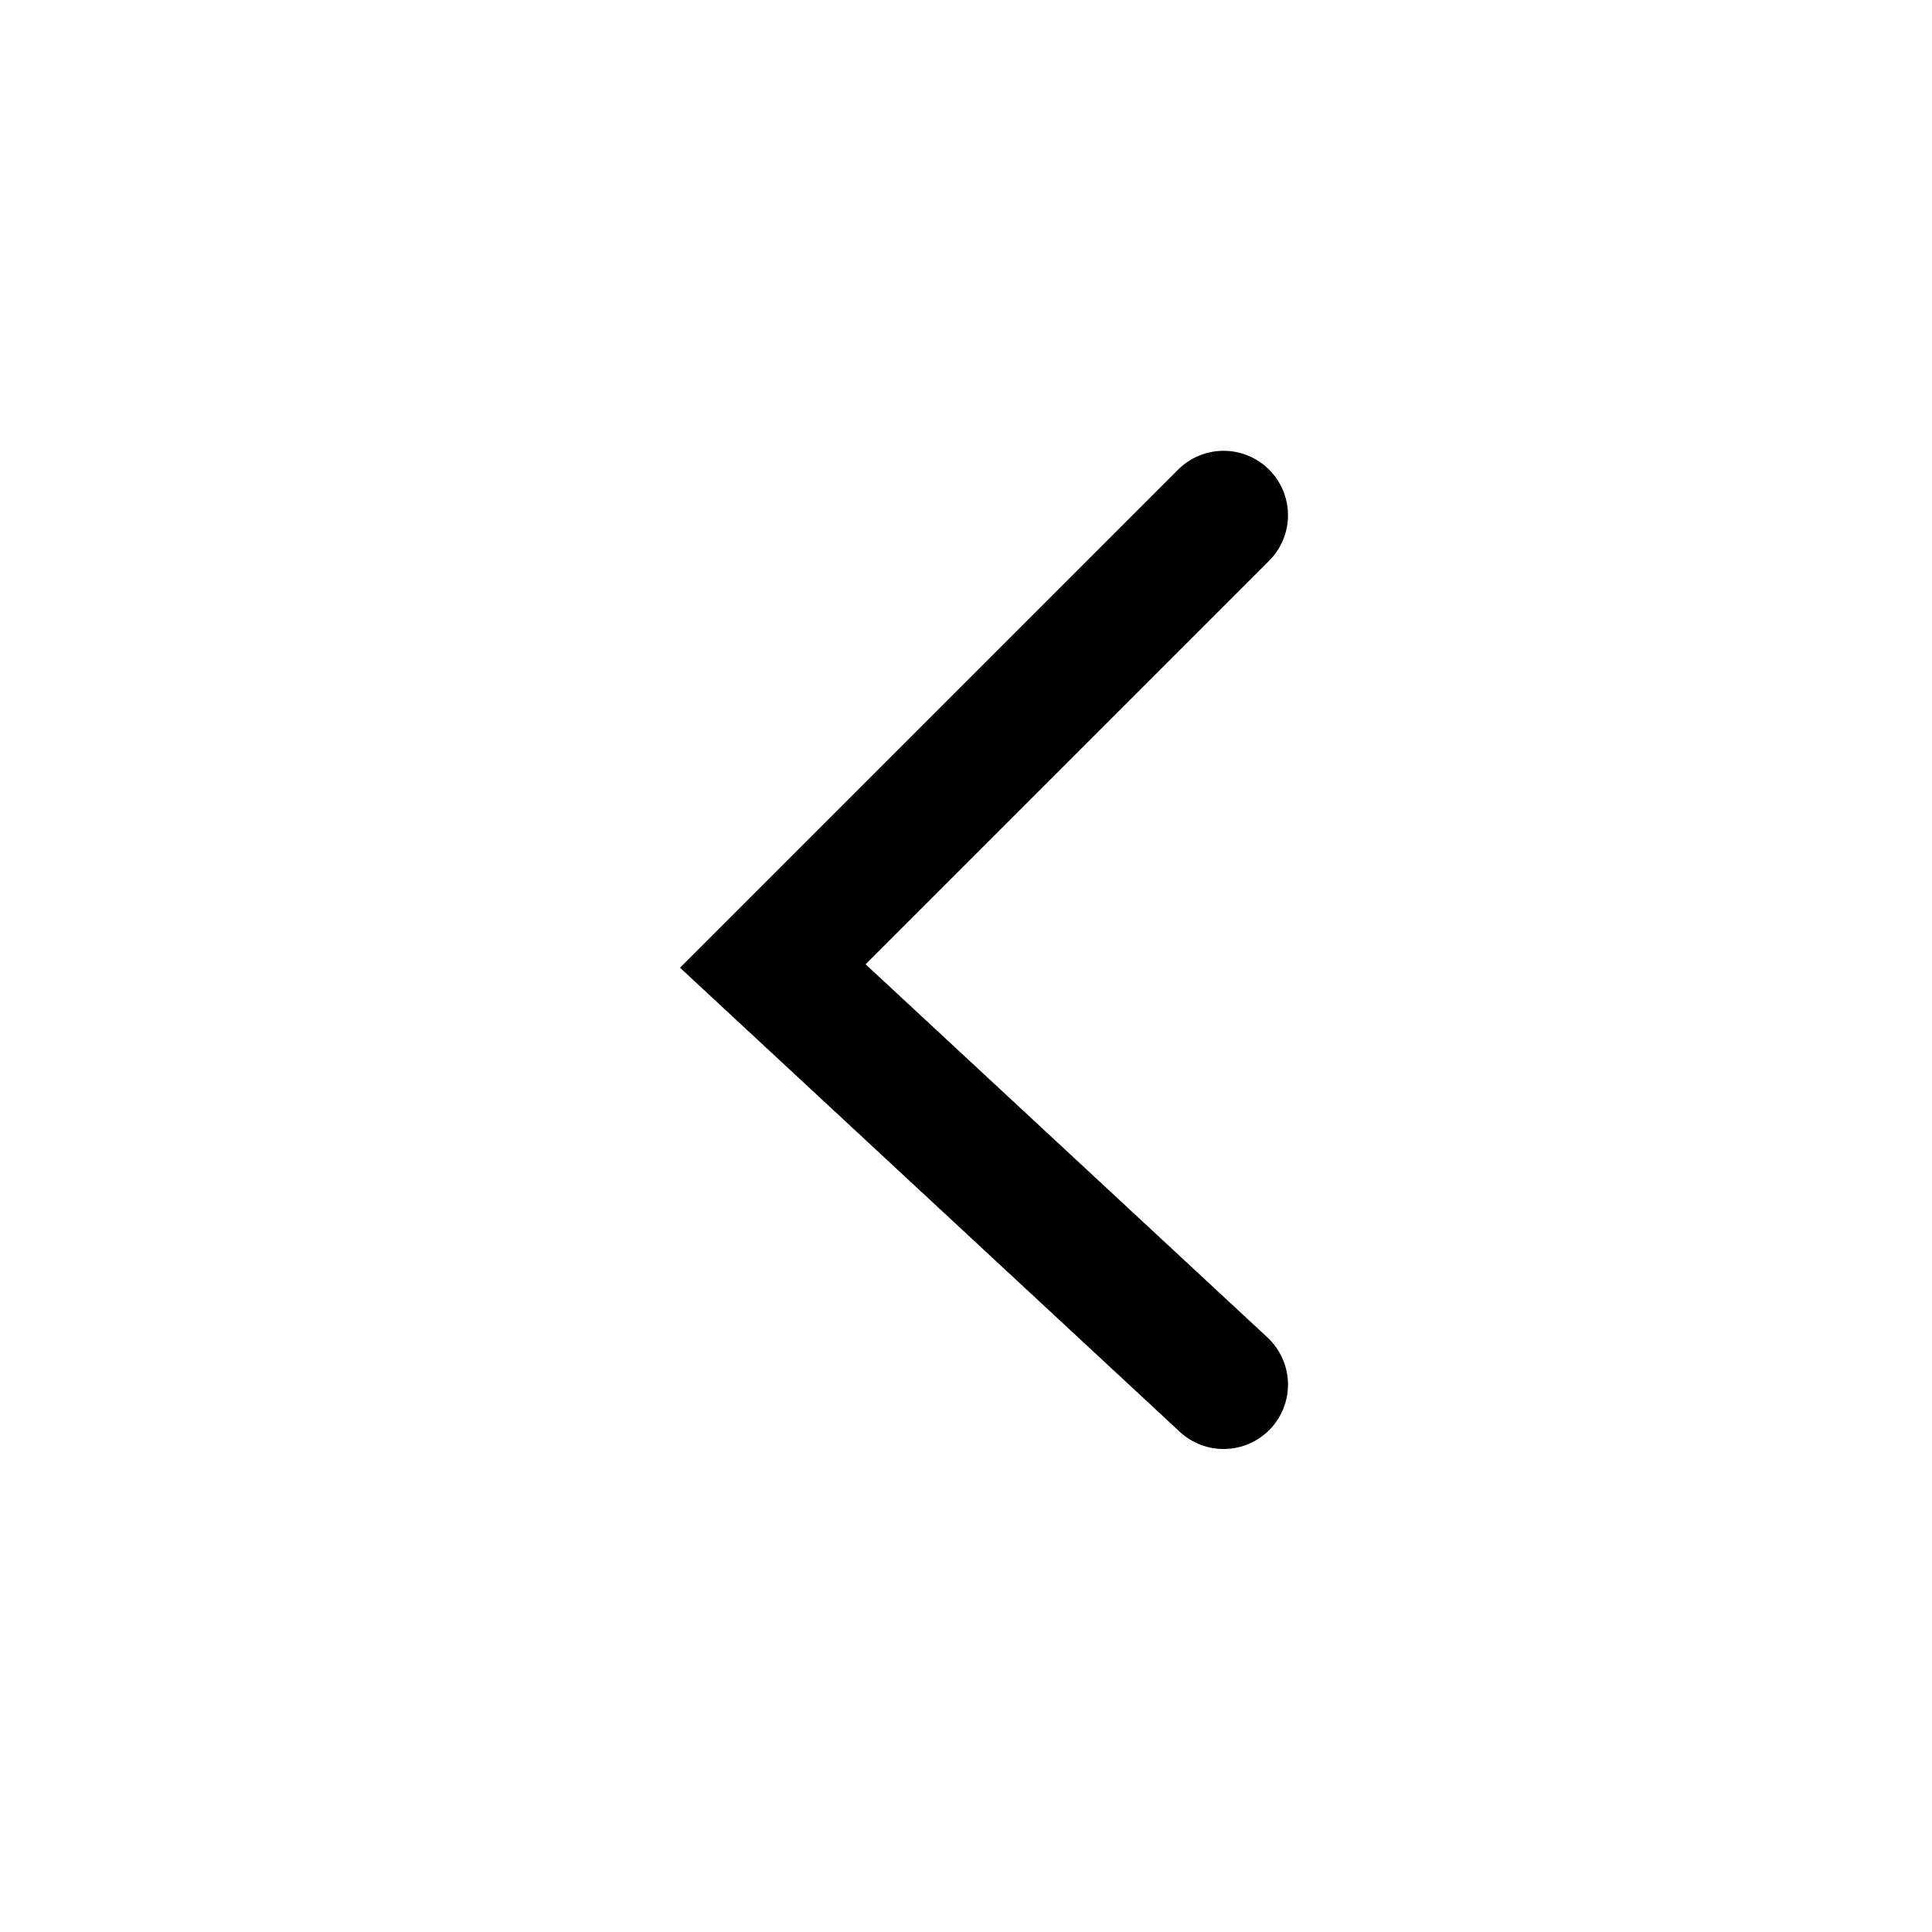
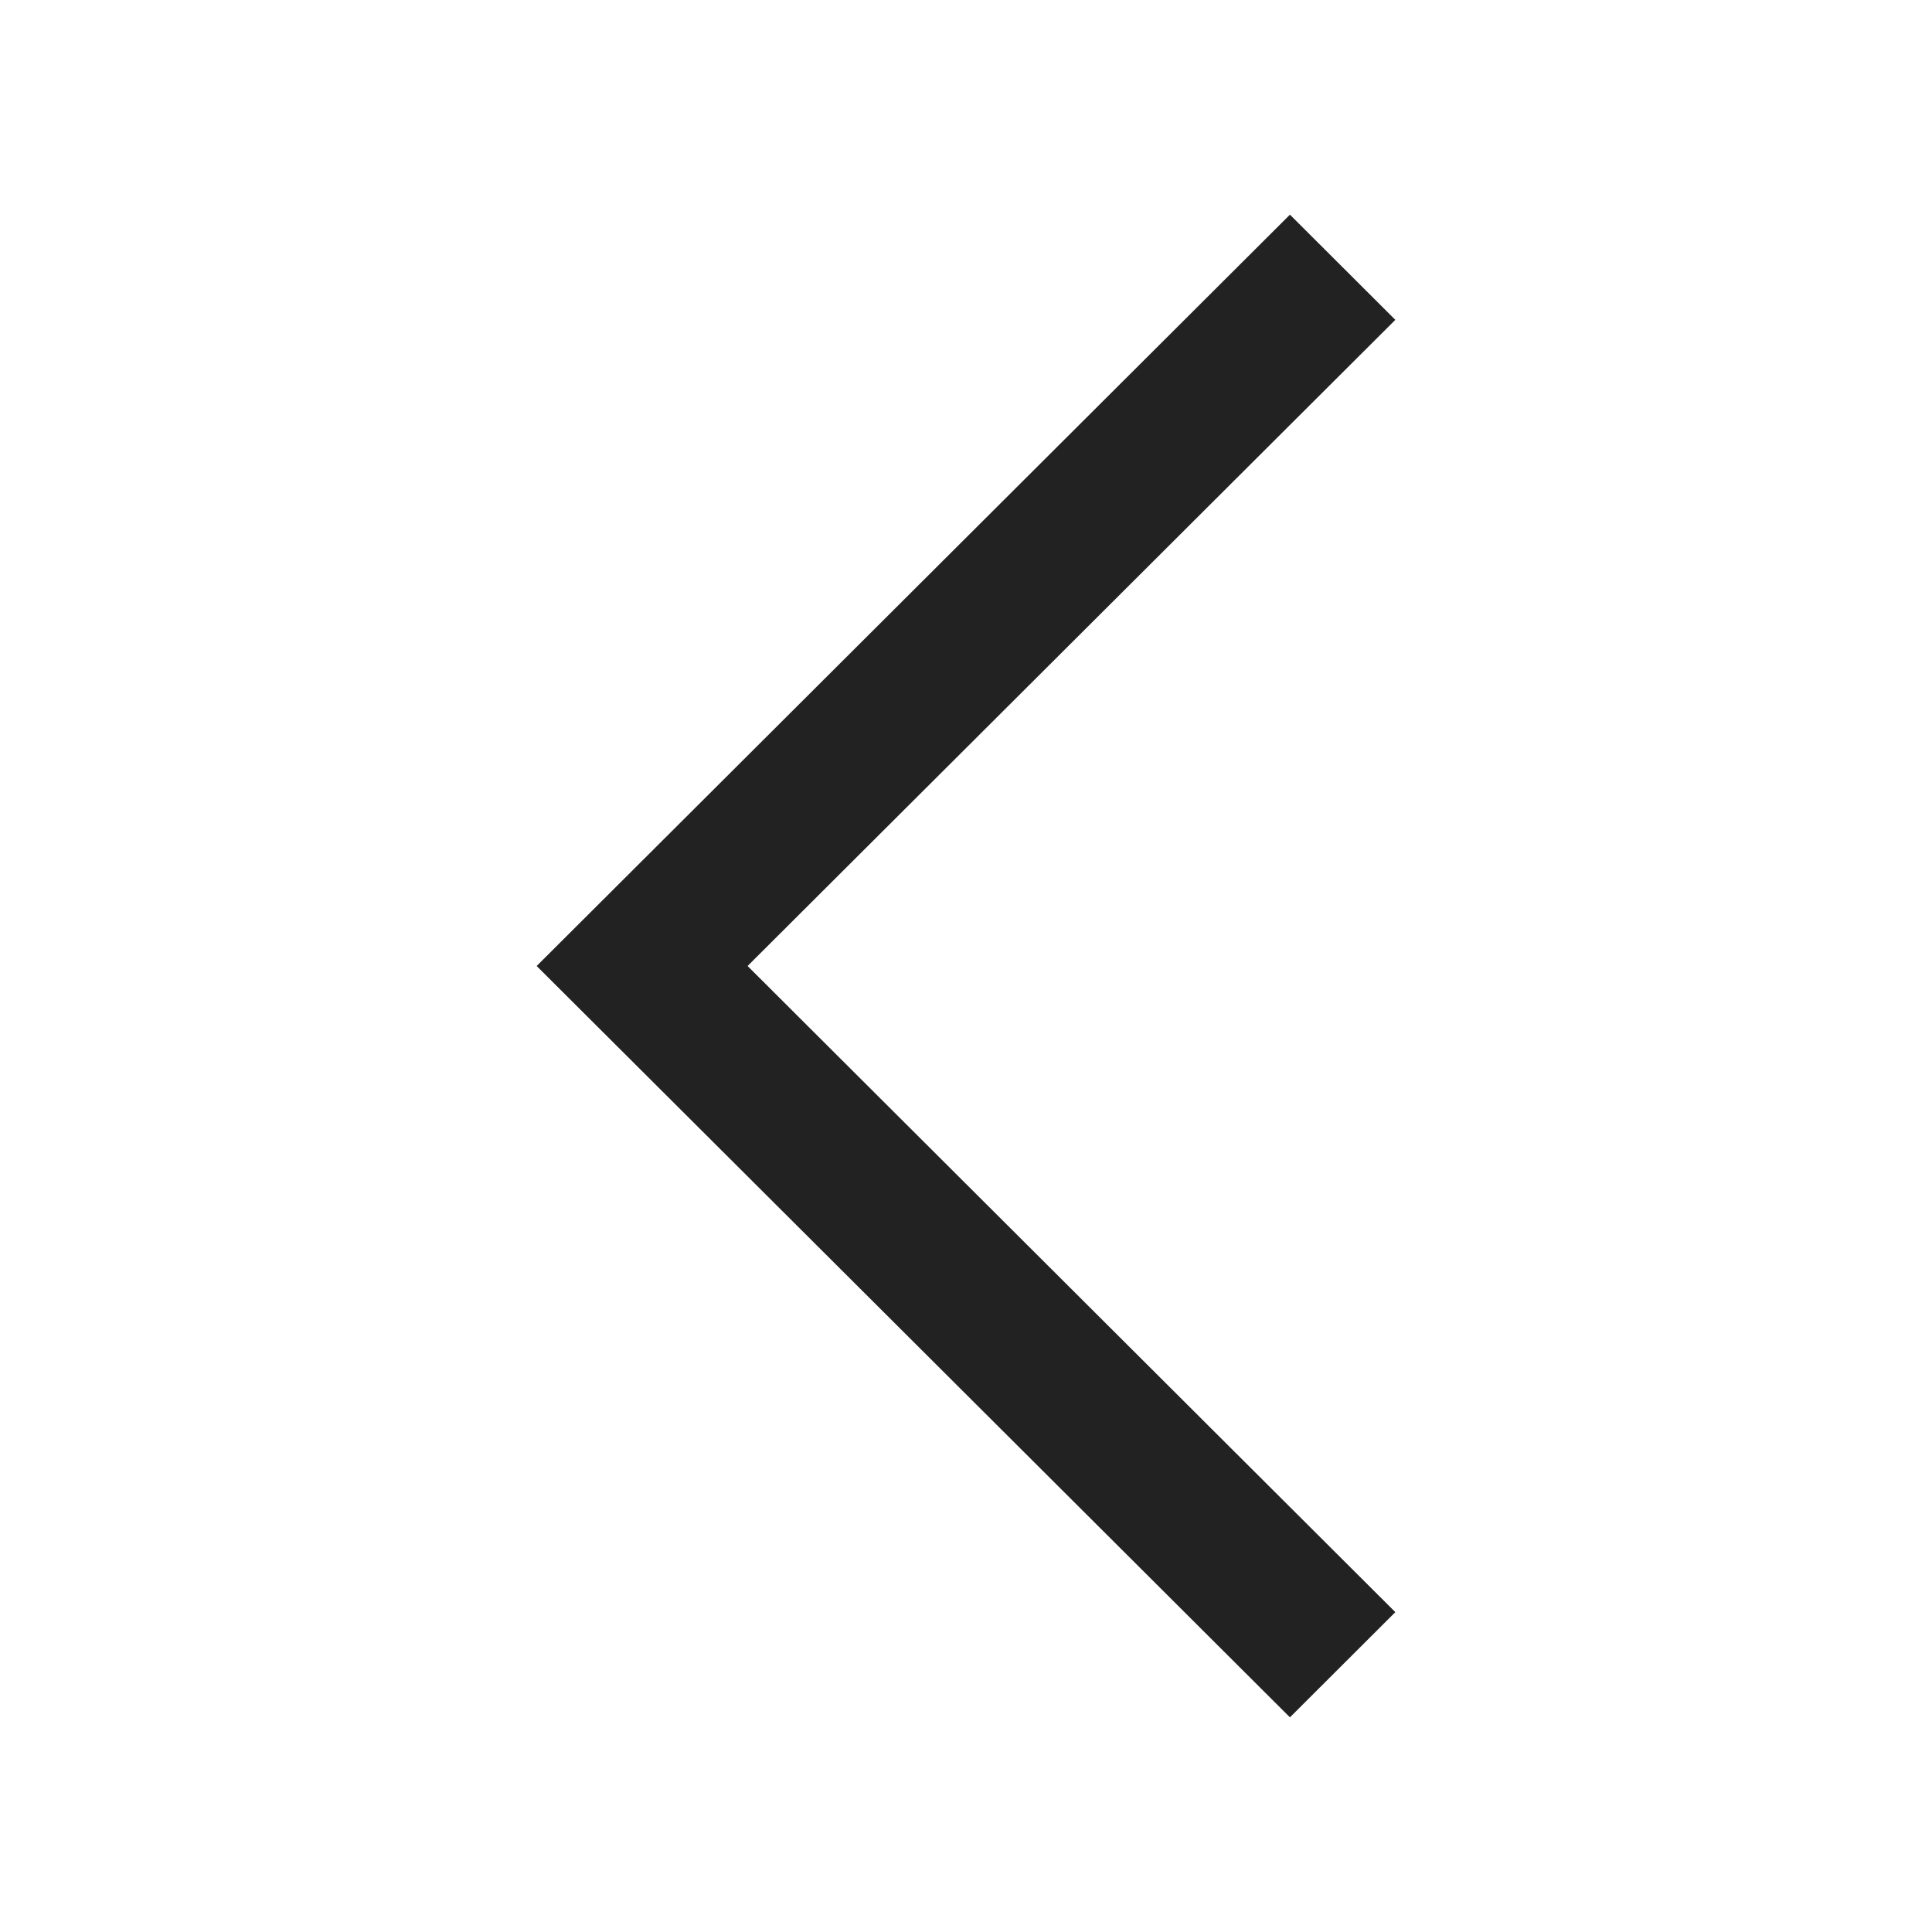
- <svg xmlns="http://www.w3.org/2000/svg" width="30" height="30" viewBox="0 0 30 30" fill="none">
-   <path d="M19 8L12 15L19 21.5" stroke="black" stroke-width="2" stroke-linecap="round" />
+ <svg xmlns="http://www.w3.org/2000/svg" width="18" height="18" fill="none" viewBox="0 0 18 18">
+   <path fill="#222" d="m5 9 7.018-7 .982.98L6.965 9 13 15.02l-.982.98L5 9Z" />
</svg>
